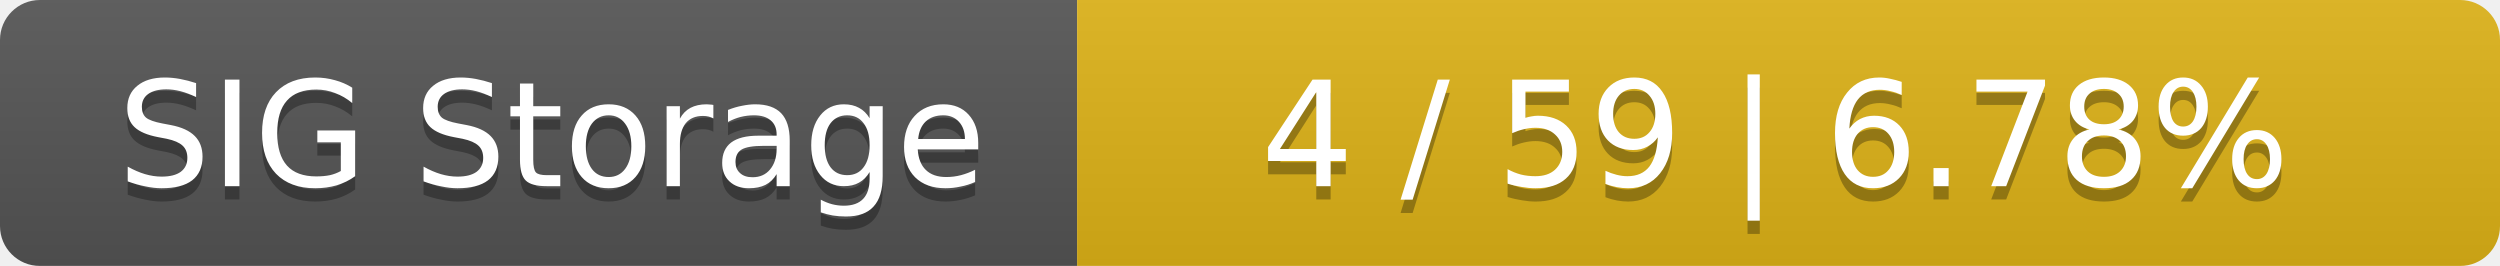
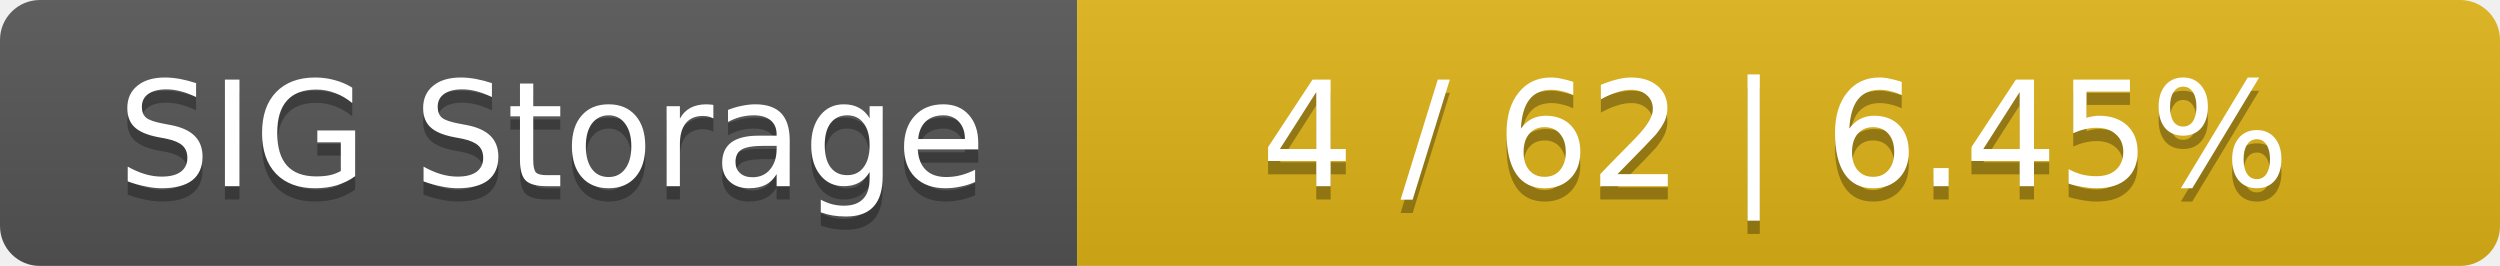
<svg xmlns="http://www.w3.org/2000/svg" width="188" height="20">
  <linearGradient id="smooth" x2="0" y2="100%">
    <stop offset="0" stop-color="#bbb" stop-opacity=".1" />
    <stop offset="1" stop-opacity=".1" />
  </linearGradient>
  <mask id="round">
    <rect width="188" height="20" rx="3" fill="#fff" />
  </mask>
  <g mask="url(#round)">
    <rect width="81" height="20" fill="#555" />
    <rect x="81" width="107" height="20" fill="#dfb317" />
    <rect width="188" height="20" fill="url(#smooth)" />
  </g>
  <g fill="#fff" text-anchor="middle" font-family="DejaVu Sans,Verdana,Geneva,sans-serif" font-size="11">
    <text x="41.5" y="15" fill="#010101" fill-opacity=".3">SIG Storage</text>
    <text x="41.5" y="14">SIG Storage</text>
-     <text x="133.5" y="15" fill="#010101" fill-opacity=".3">4 / 59    |    6.78%</text>
-     <text x="133.5" y="14">4 / 59    |    6.78%</text>
+     <text x="133.5" y="15" fill="#010101" fill-opacity=".3">4 / 62    |    6.45%</text>
+     <text x="133.5" y="14">4 / 62    |    6.45%</text>
  </g>
</svg>
